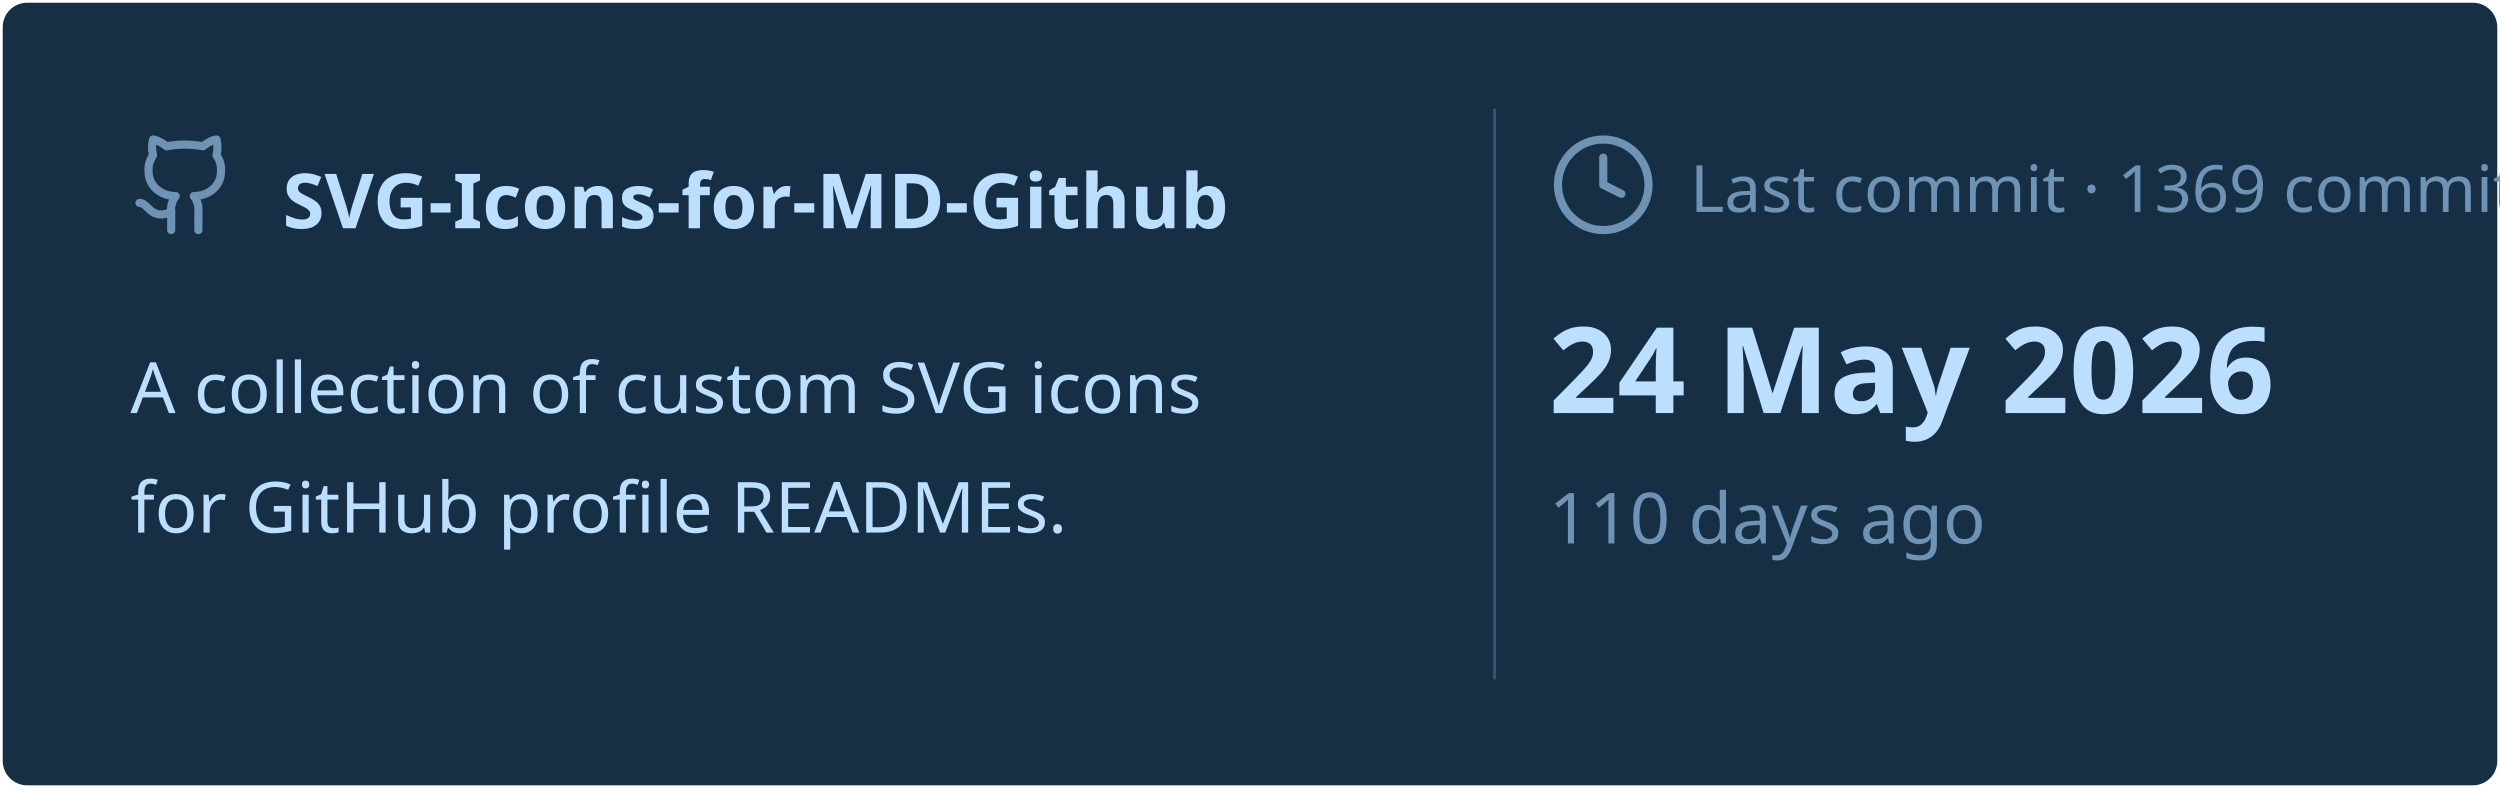
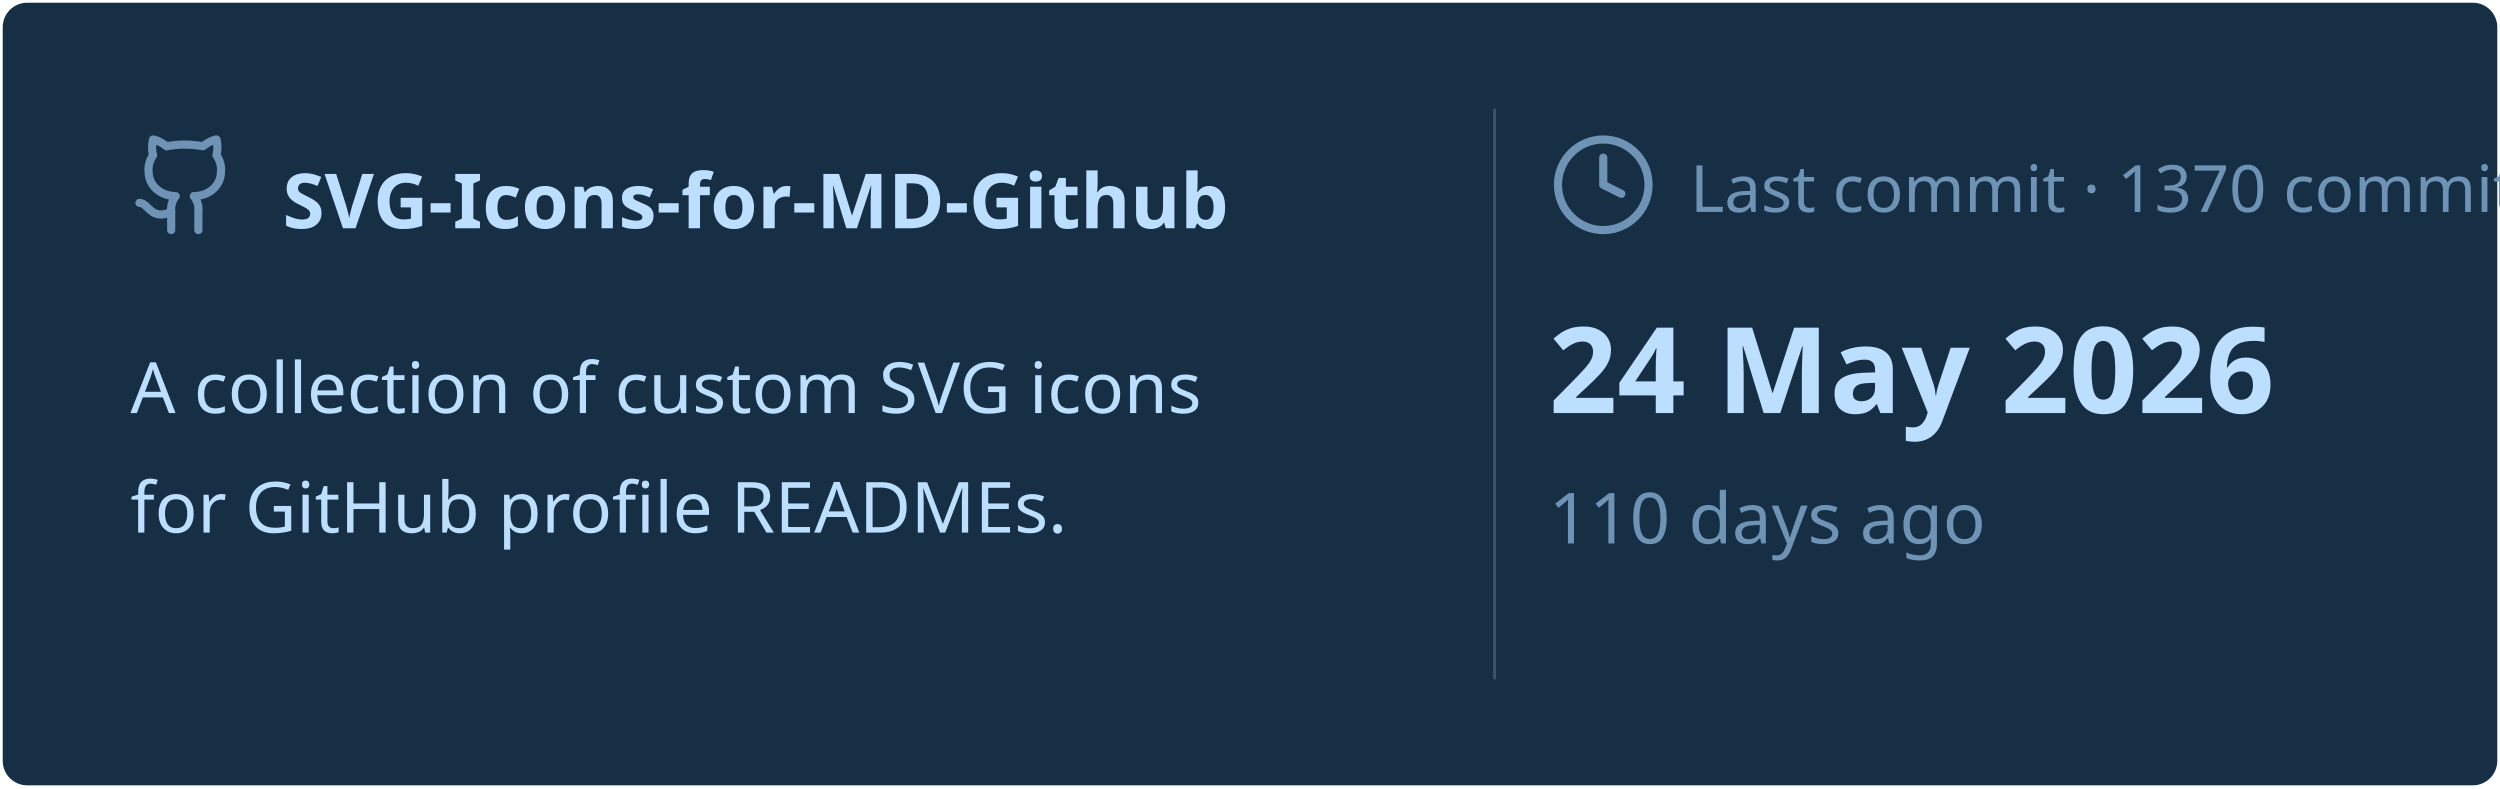
<svg xmlns="http://www.w3.org/2000/svg" viewBox="0 0 460 145" width="460px" height="145px">
  <rect stroke="#000000" stroke-opacity="0" fill="#172F45" rx="4.5" x="0.5" y="0.5" width="459" height="144" />
  <g transform="translate(24, 42)">
    <svg x="0" y="-18" width="20" height="20" viewBox="0 0 24 24" fill="none" stroke="#6E93B5" stroke-width="1.8" stroke-linecap="round" stroke-linejoin="round">
      <path d="M15 22v-4a4.8 4.8 0 0 0-1-3.5c3 0 6-2 6-5.5.08-1.25-.27-2.48-1-3.5.28-1.15.28-2.35 0-3.5 0 0-1 0-3 1.5-2.64-.5-5.36-.5-8 0C6 2 5 2 5 2c-.3 1.15-.3 2.35 0 3.5A5.403 5.403 0 0 0 4 9c0 3.5 3 5.5 6 5.5-.39.49-.68 1.05-.85 1.65-.17.6-.22 1.23-.15 1.85v4" />
      <path d="M9 18c-4.51 2-5-2-7-2" />
    </svg>
    <text x="28" y="0" font-family="&quot;Segoe UI&quot;, Ubuntu, sans-serif" font-size="14" font-weight="700" fill="#BDDFFF">SVG-Icons-for-MD-Github</text>
  </g>
  <text x="24" y="76" font-family="&quot;Segoe UI&quot;, Ubuntu, sans-serif" font-size="13" font-weight="400" fill="#BDDFFF">A collection of custom SVG icons</text>
  <text x="24" y="98" font-family="&quot;Segoe UI&quot;, Ubuntu, sans-serif" font-size="13" font-weight="400" fill="#BDDFFF">for GitHub profile READMEs.</text>
  <line x1="275" y1="20" x2="275" y2="125" stroke="#6E93B5" stroke-width="0.5" stroke-opacity="0.4" />
  <svg x="285" y="24" width="20" height="20" viewBox="0 0 24 24" fill="none" stroke="#6E93B5" stroke-width="1.8" stroke-linecap="round" stroke-linejoin="round">
    <circle cx="12" cy="12" r="10" />
    <polyline points="12 6 12 12 16 14" />
  </svg>
-   <text x="311" y="39" font-family="&quot;Segoe UI&quot;, Ubuntu, sans-serif" font-size="12" font-weight="400" fill="#6E93B5">Last commit · 1369 commits</text>
+   <text x="311" y="39" font-family="&quot;Segoe UI&quot;, Ubuntu, sans-serif" font-size="12" font-weight="400" fill="#6E93B5">Last commit · 1370 commits</text>
  <text x="285" y="76" font-family="&quot;Segoe UI&quot;, Ubuntu, sans-serif" font-size="22" font-weight="700" fill="#BDDFFF">24 May 2026</text>
  <text x="285" y="100" font-family="&quot;Segoe UI&quot;, Ubuntu, sans-serif" font-size="13" font-weight="400" fill="#6E93B5">110 days ago</text>
</svg>
